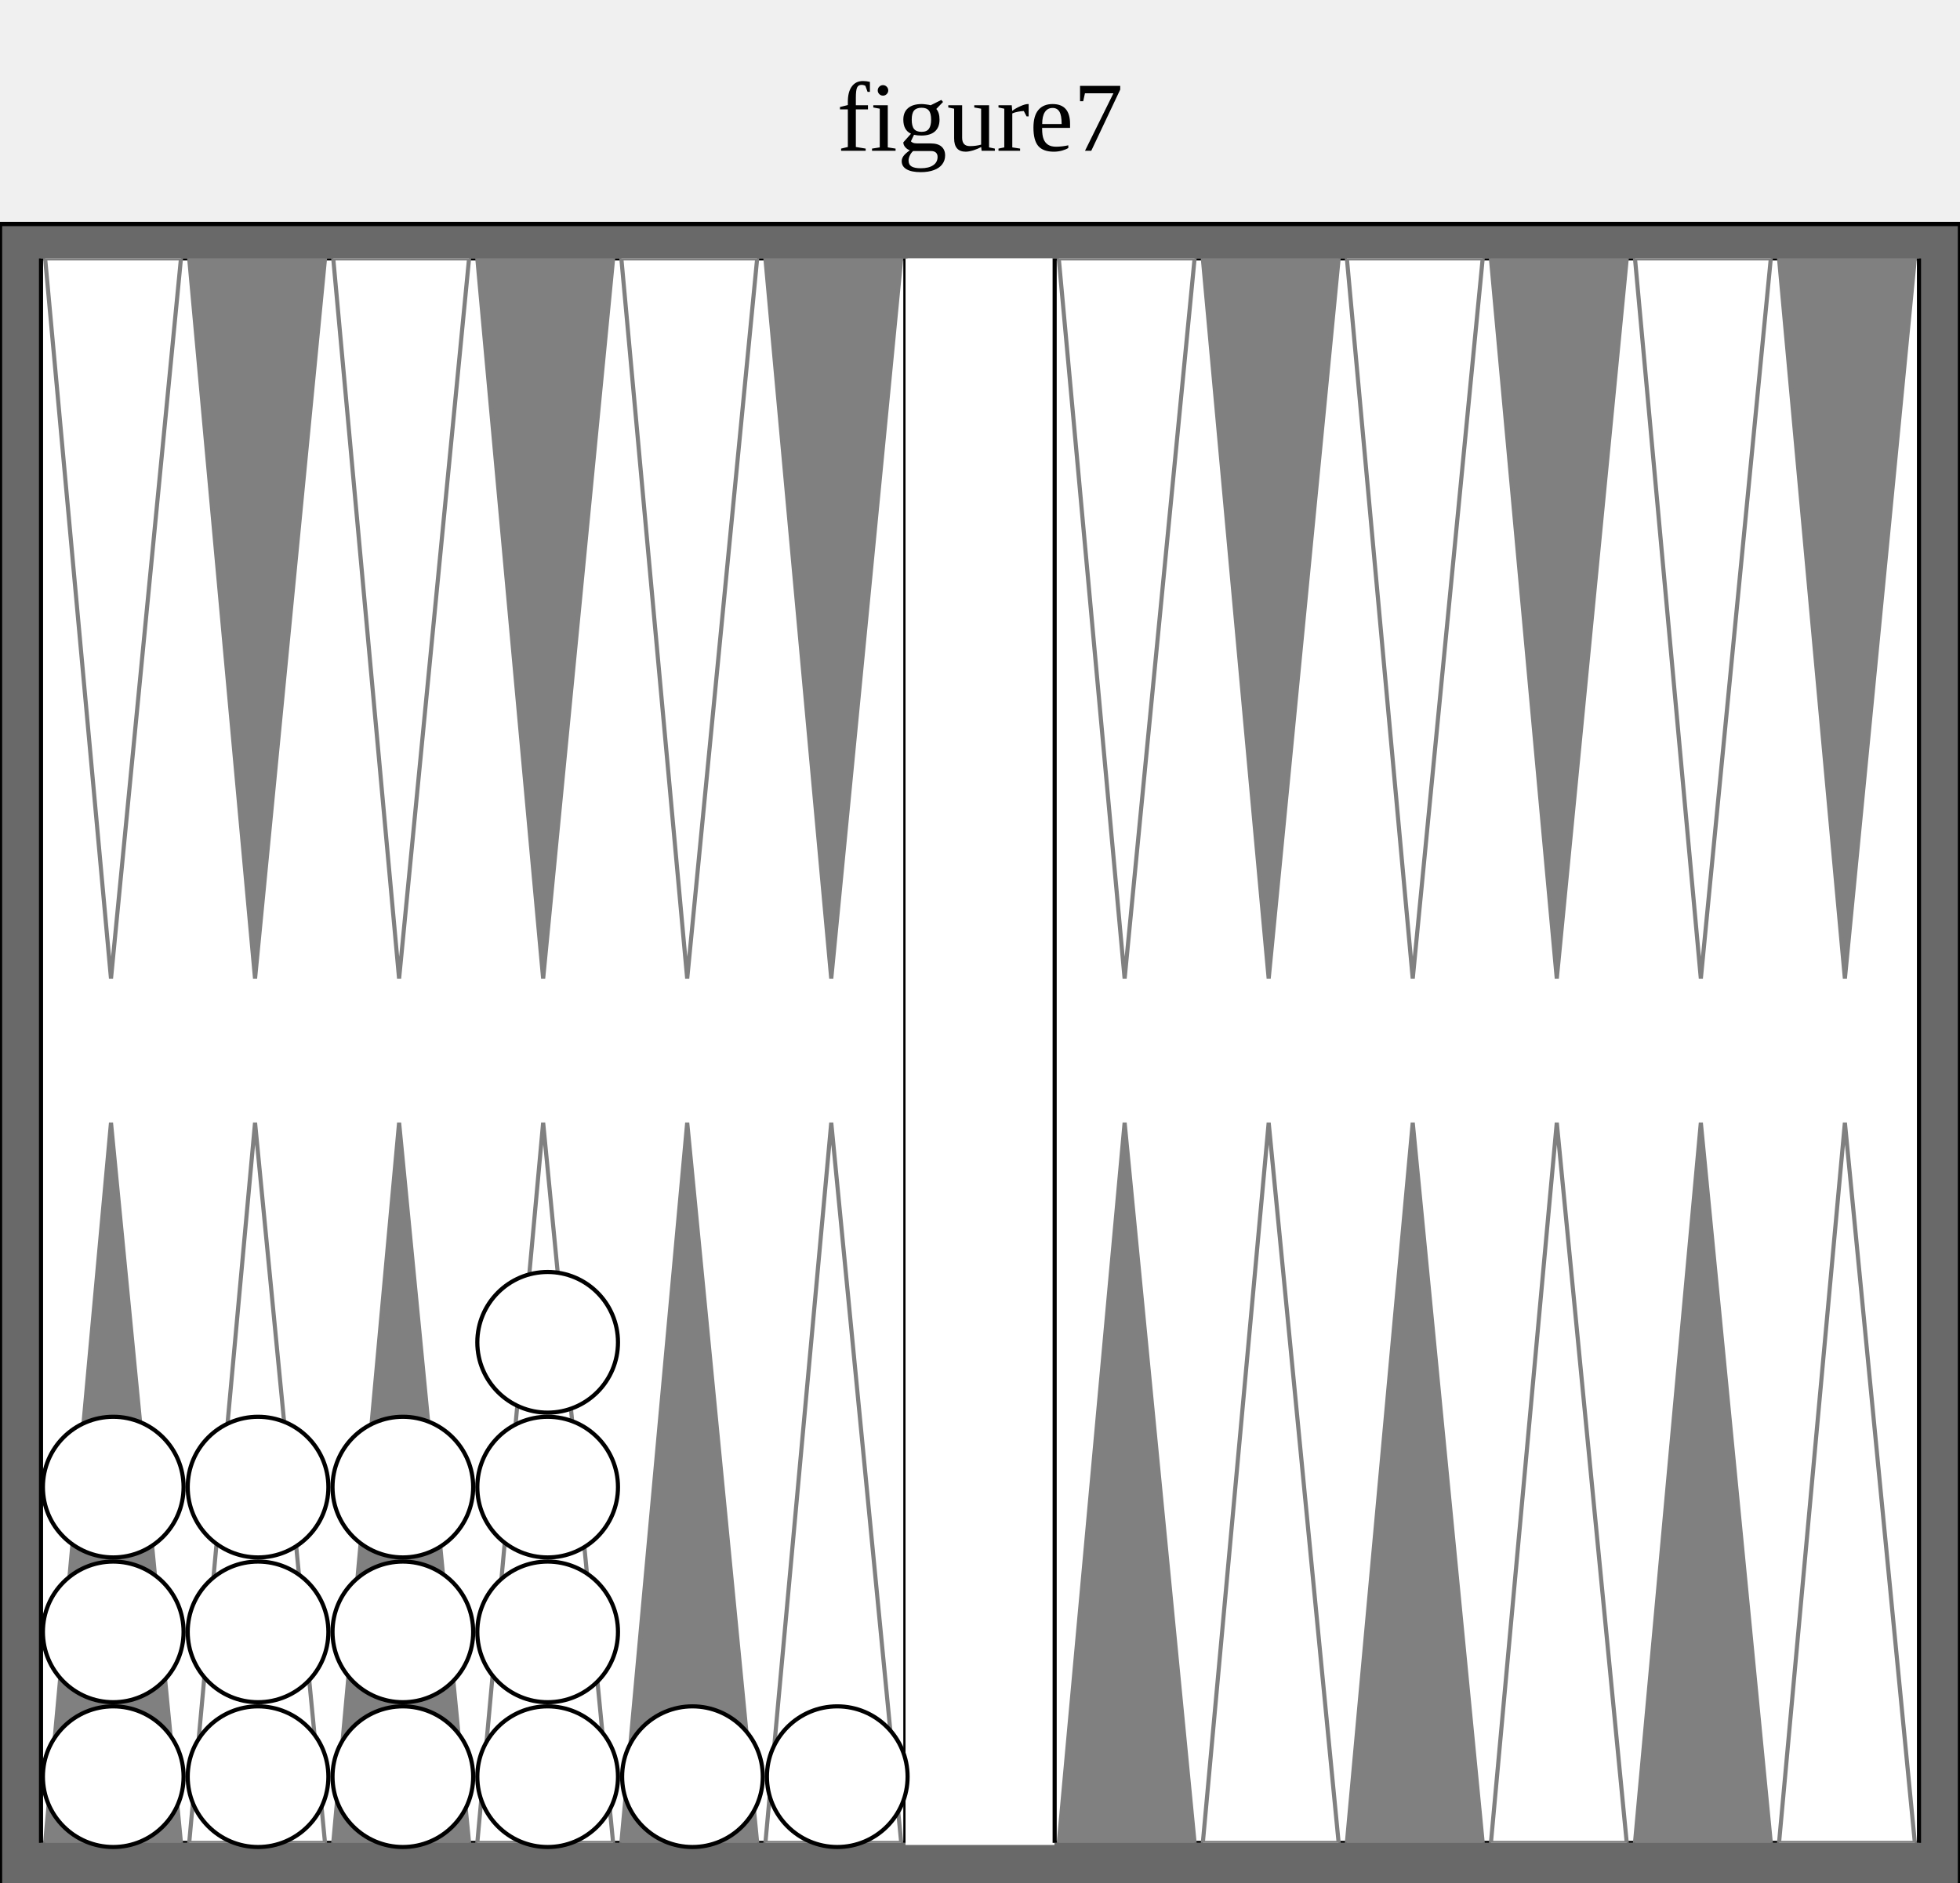
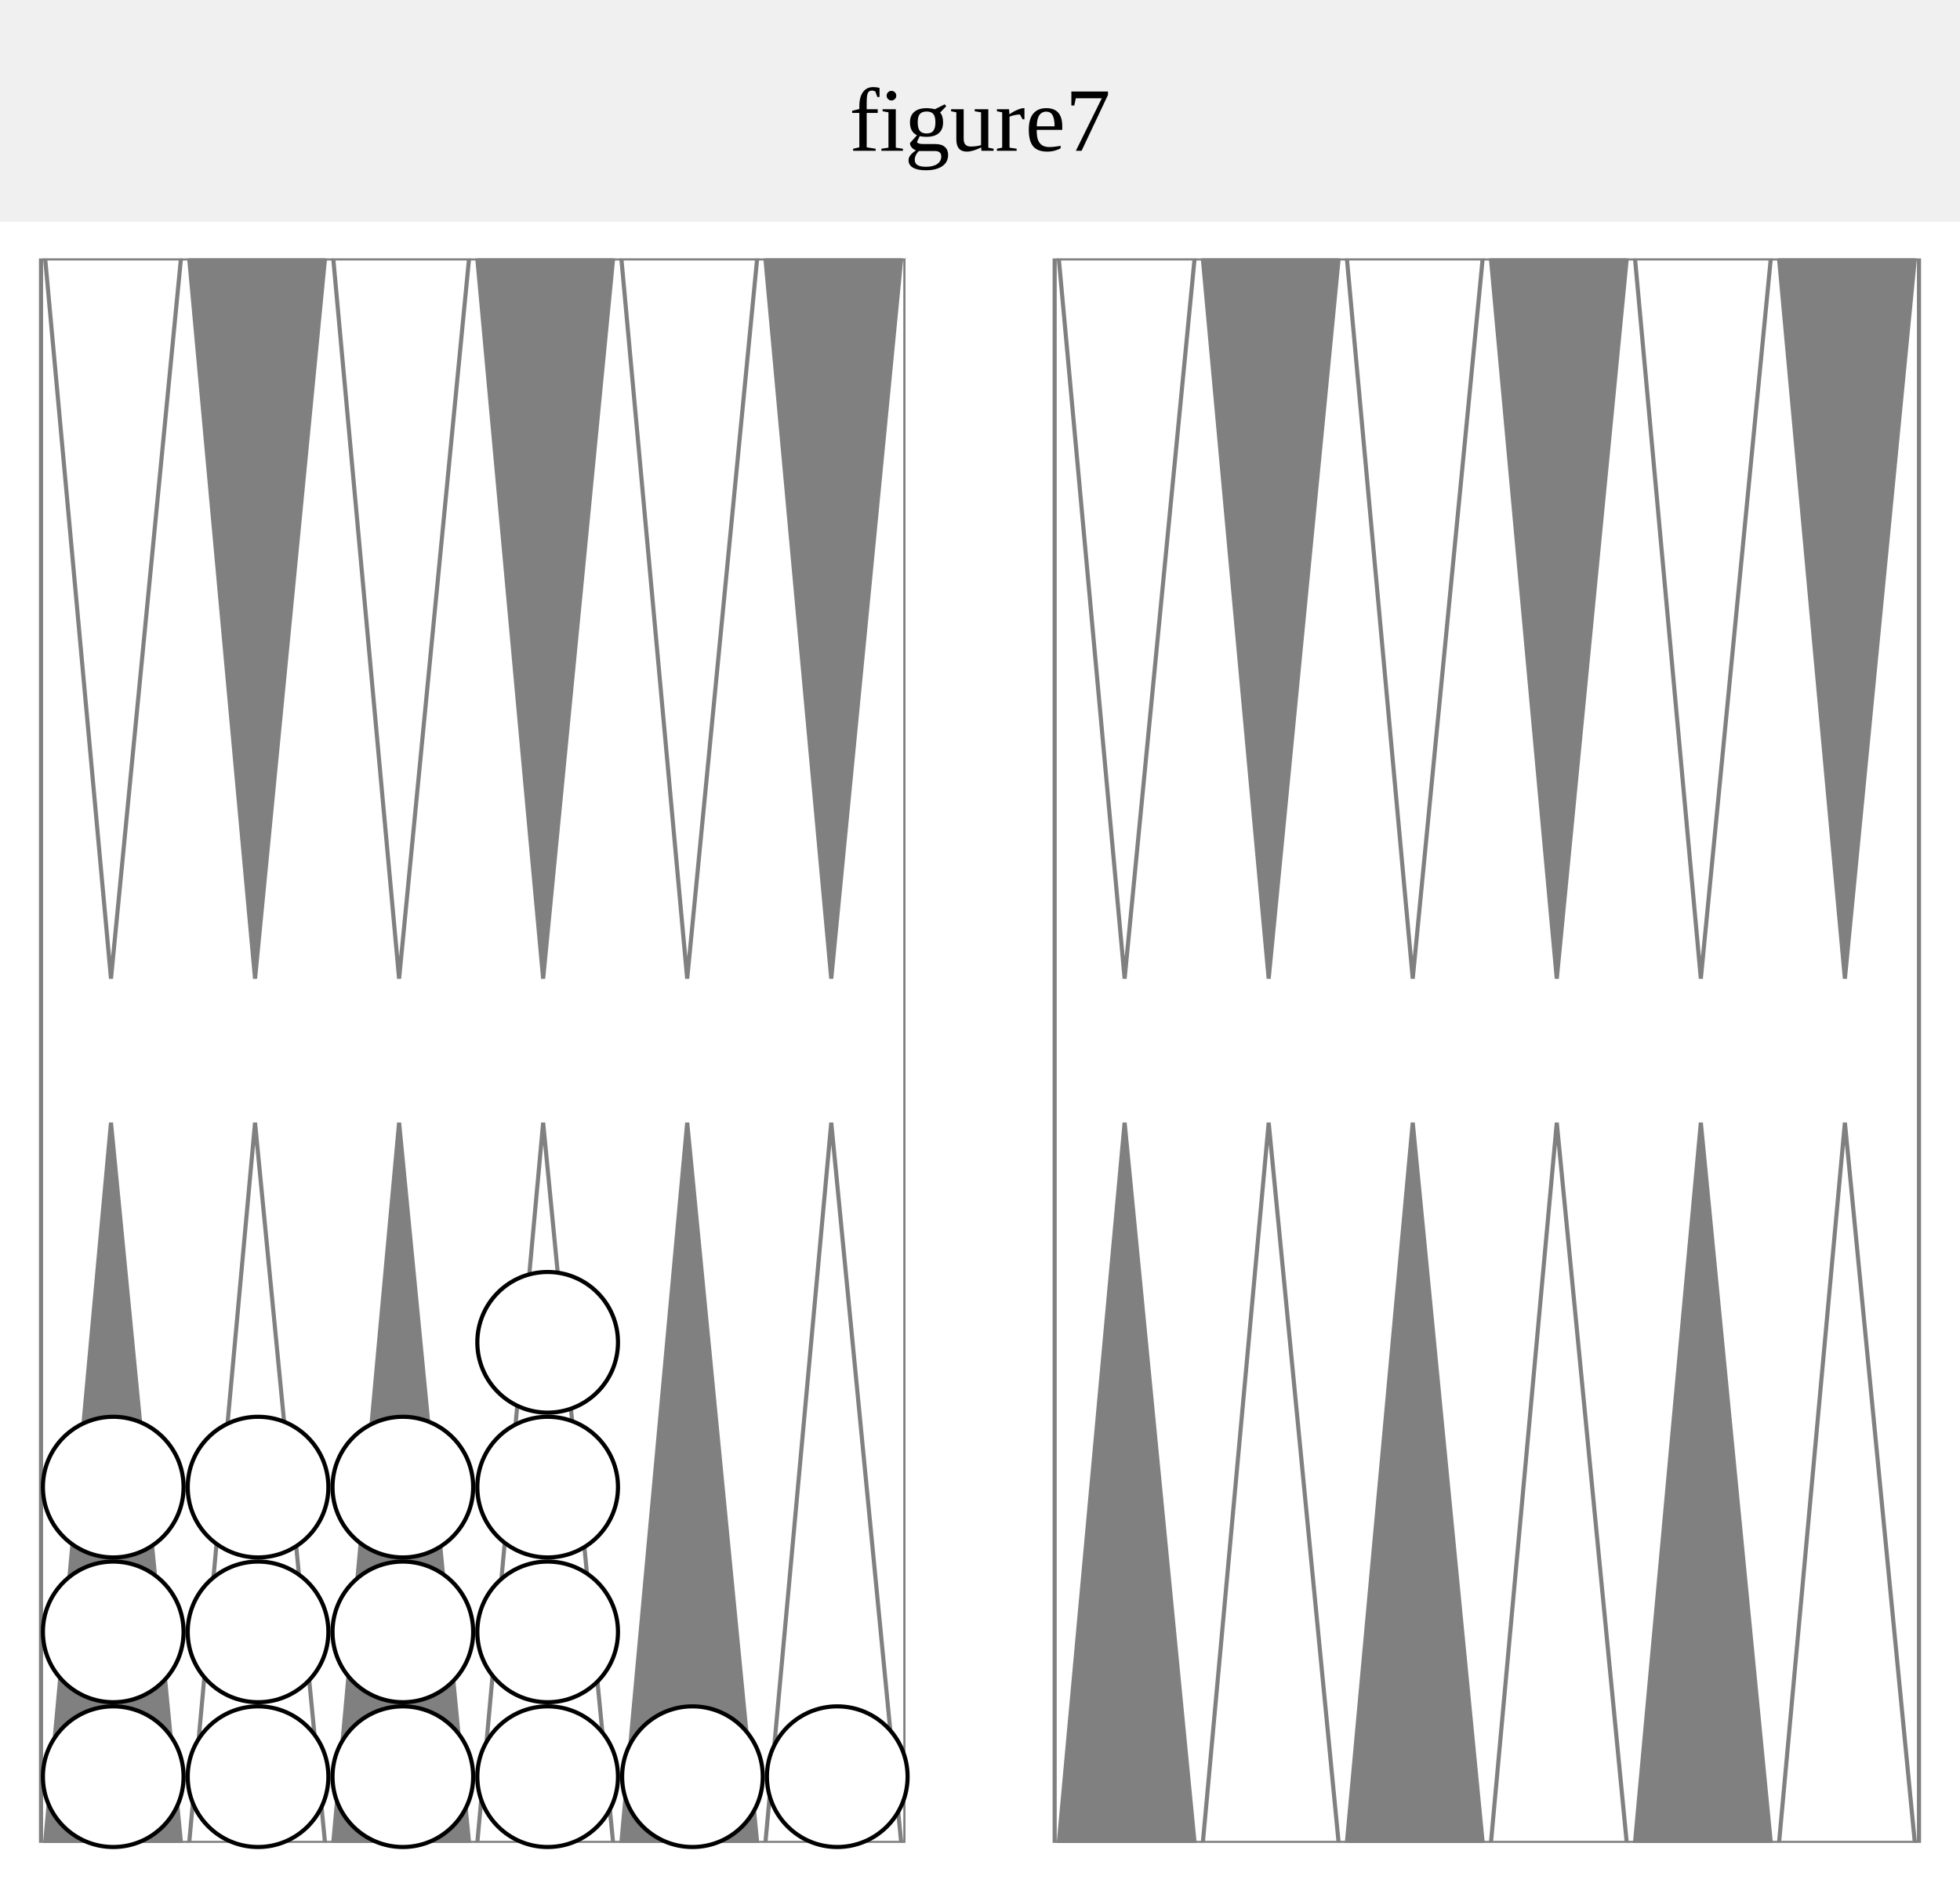
<svg xmlns="http://www.w3.org/2000/svg" version="1.1" baseProfile="full" width="455" height="437">
-   <text text-anchor="middle" x="50%" y="35" font-size="23" fill="black">figure7</text>'
+   <text text-anchor="middle" x="50%" y="35" font-size="21" fill="black">figure7</text>'

  
-   <rect x="0" y="52" width="100%" height="401" fill="dimgray" stroke="black" />
+   <rect x="0" y="52" width="100%" height="401" fill="white" stroke="white" />
  <svg x="8" y="60" width="439" viewBox="0 0 455 455">
+     <rect x="0" y="0" width="100%" height="383" fill="white" />
    <svg x="0" y="0" width="210" height="383" viewBox="0 0 210 385">
-       <rect x="0" y="0" width="100%" height="100%" fill="white" stroke="black" />
+       <rect x="0" y="0" width="100%" height="100%" fill="white" stroke="gray" />
      <polygon points="1,0 34,0 17,175" fill="white" stroke="gray" />
      <polygon points="1,385 34,385 17,210" fill="gray" stroke="gray" />
      <polygon points="36,0 69,0 52,175" fill="gray" stroke="gray" />
      <polygon points="36,385 69,385 52,210" fill="white" stroke="gray" />
      <polygon points="71,0 104,0 87,175" fill="white" stroke="gray" />
      <polygon points="71,385 104,385 87,210" fill="gray" stroke="gray" />
      <polygon points="106,0 139,0 122,175" fill="gray" stroke="gray" />
      <polygon points="106,385 139,385 122,210" fill="white" stroke="gray" />
      <polygon points="141,0 174,0 157,175" fill="white" stroke="gray" />
      <polygon points="141,385 174,385 157,210" fill="gray" stroke="gray" />
      <polygon points="176,0 209,0 192,175" fill="gray" stroke="gray" />
      <polygon points="176,385 209,385 192,210" fill="white" stroke="gray" />
    </svg>
    <rect x="210" y="0" width="35" height="383" fill="white" stroke="white" />
    <svg x="245" y="0" width="210" height="383" viewBox="0 0 210 385">
-       <rect x="0" y="0" width="100%" height="100%" fill="white" stroke="black" />
+       <rect x="0" y="0" width="100%" height="100%" fill="white" stroke="gray" />
      <polygon points="1,0 34,0 17,175" fill="white" stroke="gray" />
      <polygon points="1,385 34,385 17,210" fill="gray" stroke="gray" />
      <polygon points="36,0 69,0 52,175" fill="gray" stroke="gray" />
      <polygon points="36,385 69,385 52,210" fill="white" stroke="gray" />
      <polygon points="71,0 104,0 87,175" fill="white" stroke="gray" />
      <polygon points="71,385 104,385 87,210" fill="gray" stroke="gray" />
      <polygon points="106,0 139,0 122,175" fill="gray" stroke="gray" />
      <polygon points="106,385 139,385 122,210" fill="white" stroke="gray" />
      <polygon points="141,0 174,0 157,175" fill="white" stroke="gray" />
      <polygon points="141,385 174,385 157,210" fill="gray" stroke="gray" />
      <polygon points="176,0 209,0 192,175" fill="gray" stroke="gray" />
      <polygon points="176,385 209,385 192,210" fill="white" stroke="gray" />
    </svg>
    <circle cx="18" cy="367" r="17" stroke="black" fill="white" />
    <circle cx="18" cy="332" r="17" stroke="black" fill="white" />
    <circle cx="18" cy="297" r="17" stroke="black" fill="white" />
    <circle cx="53" cy="367" r="17" stroke="black" fill="white" />
    <circle cx="53" cy="332" r="17" stroke="black" fill="white" />
    <circle cx="53" cy="297" r="17" stroke="black" fill="white" />
    <circle cx="88" cy="367" r="17" stroke="black" fill="white" />
    <circle cx="88" cy="332" r="17" stroke="black" fill="white" />
    <circle cx="88" cy="297" r="17" stroke="black" fill="white" />
    <circle cx="123" cy="367" r="17" stroke="black" fill="white" />
    <circle cx="123" cy="332" r="17" stroke="black" fill="white" />
    <circle cx="123" cy="297" r="17" stroke="black" fill="white" />
    <circle cx="123" cy="262" r="17" stroke="black" fill="white" />
    <circle cx="158" cy="367" r="17" stroke="black" fill="white" />
    <circle cx="193" cy="367" r="17" stroke="black" fill="white" />
  </svg>
</svg>
